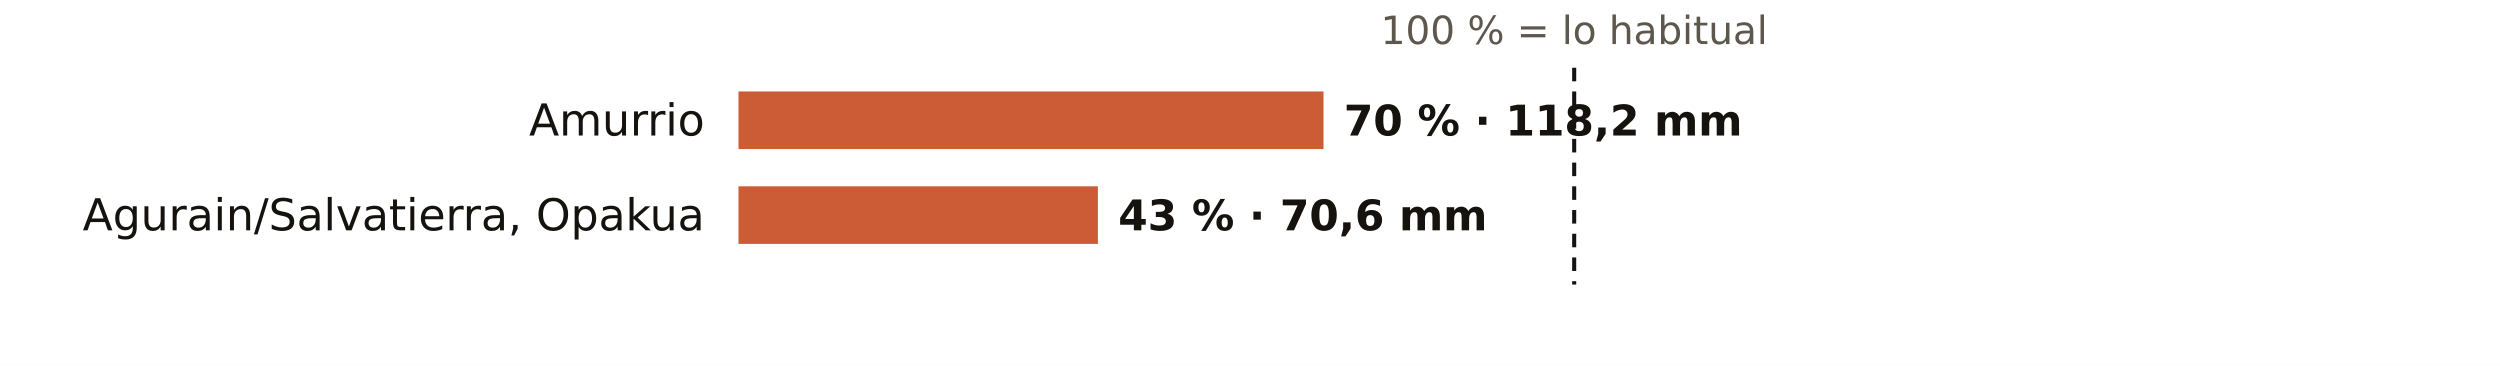
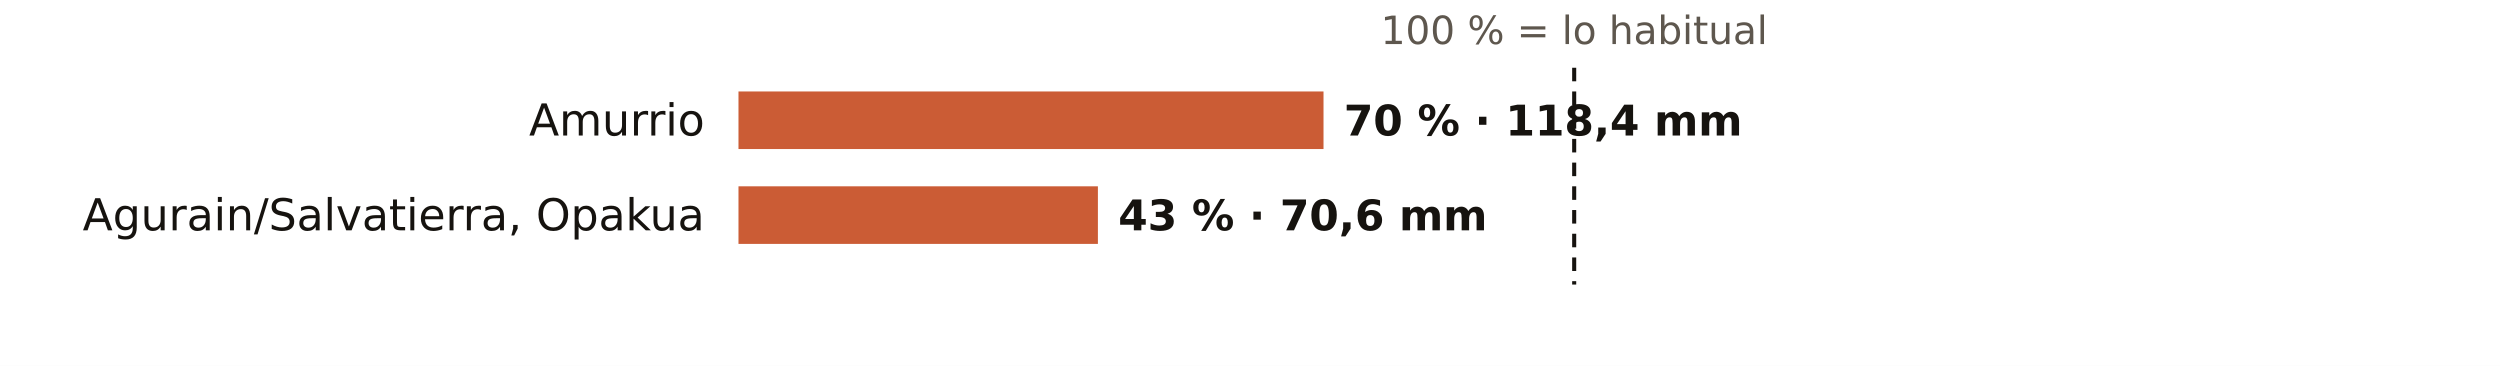
<svg xmlns="http://www.w3.org/2000/svg" viewBox="0 0 738 108" width="738" height="108" role="img" aria-label="El otoño en los pluviómetros de AEMET de Álava: % de lo habitual">
  <rect width="738" height="108" fill="#FFFFFF" />
  <text x="464.7" y="13.0" font-size="11.5" fill="#5E574E" text-anchor="middle" font-weight="400" font-family="Public Sans, DejaVu Sans, Arial, sans-serif">100 % = lo habitual</text>
  <text x="208.0" y="40.0" font-size="13" fill="#16130F" text-anchor="end" font-weight="500" font-family="Public Sans, DejaVu Sans, Arial, sans-serif">Amurrio</text>
  <rect x="218" y="27" width="172.7" height="17" fill="#C4461A" opacity="0.88" />
-   <text x="396.7" y="40.0" font-size="12.5" fill="#16130F" text-anchor="start" font-weight="600" font-family="Public Sans, DejaVu Sans, Arial, sans-serif">70 % · 118,2 mm</text>
+   <text x="396.7" y="40.0" font-size="12.5" fill="#16130F" text-anchor="start" font-weight="600" font-family="Public Sans, DejaVu Sans, Arial, sans-serif">70 % · 118,4 mm</text>
  <text x="208.0" y="68.0" font-size="13" fill="#16130F" text-anchor="end" font-weight="500" font-family="Public Sans, DejaVu Sans, Arial, sans-serif">Agurain/Salvatierra, Opakua</text>
  <rect x="218" y="55" width="106.1" height="17" fill="#C4461A" opacity="0.88" />
  <text x="330.1" y="68.0" font-size="12.5" fill="#16130F" text-anchor="start" font-weight="600" font-family="Public Sans, DejaVu Sans, Arial, sans-serif">43 % · 70,6 mm</text>
  <line x1="464.7" x2="464.7" y1="20" y2="84" stroke="#16130F" stroke-width="1.2" stroke-dasharray="4 3" />
</svg>
